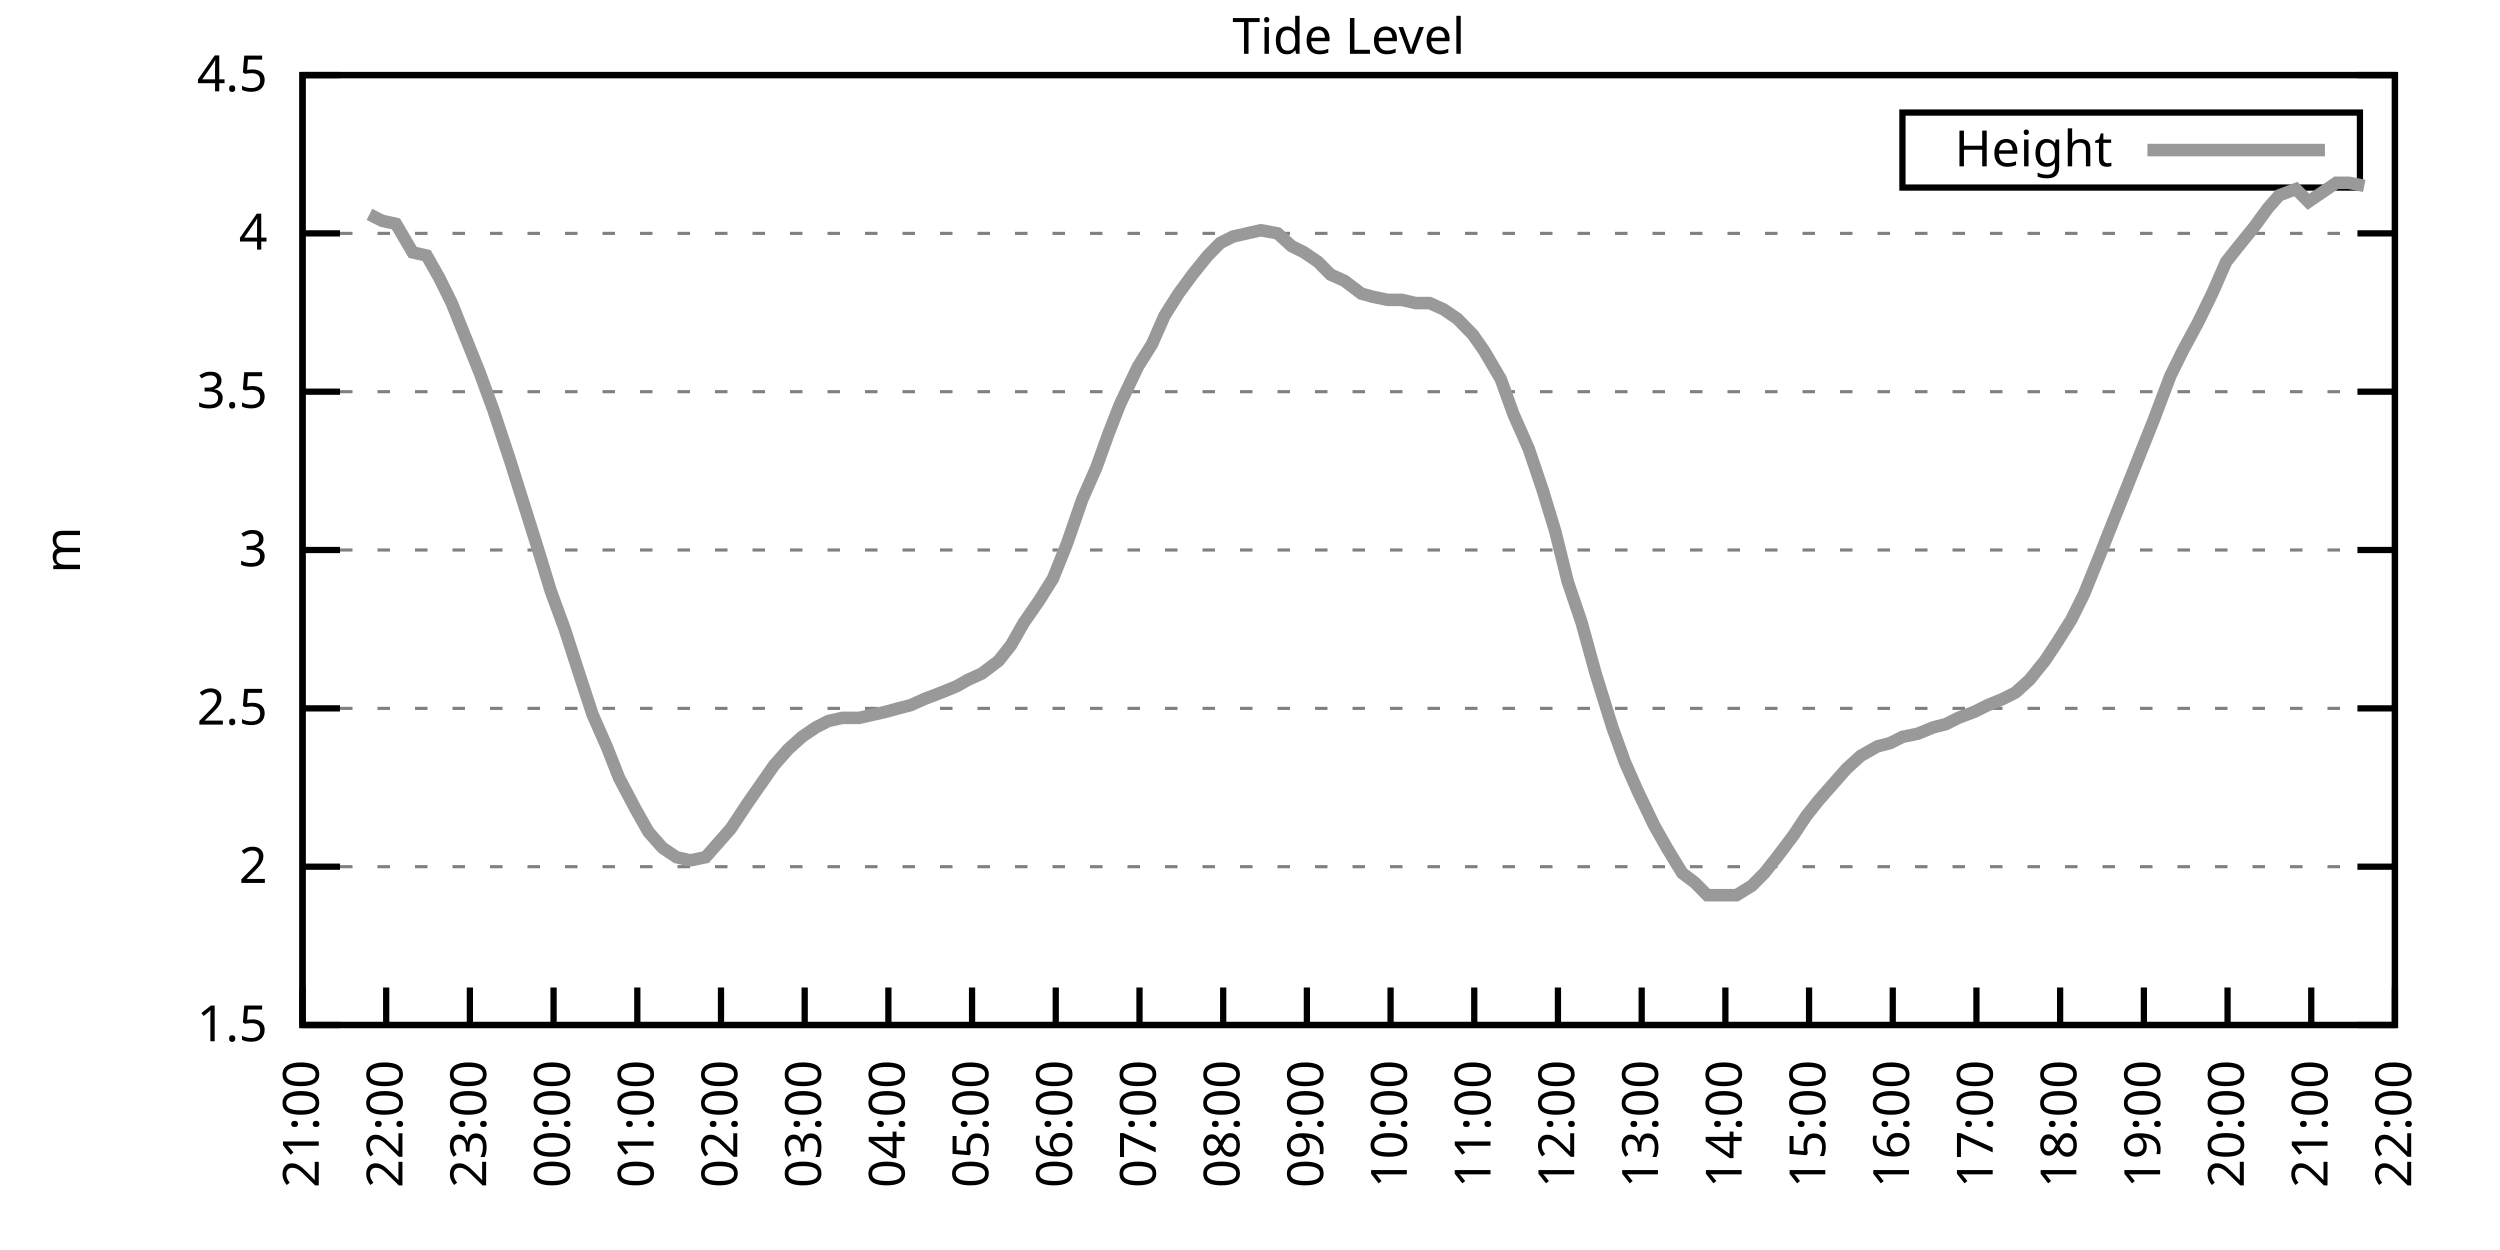
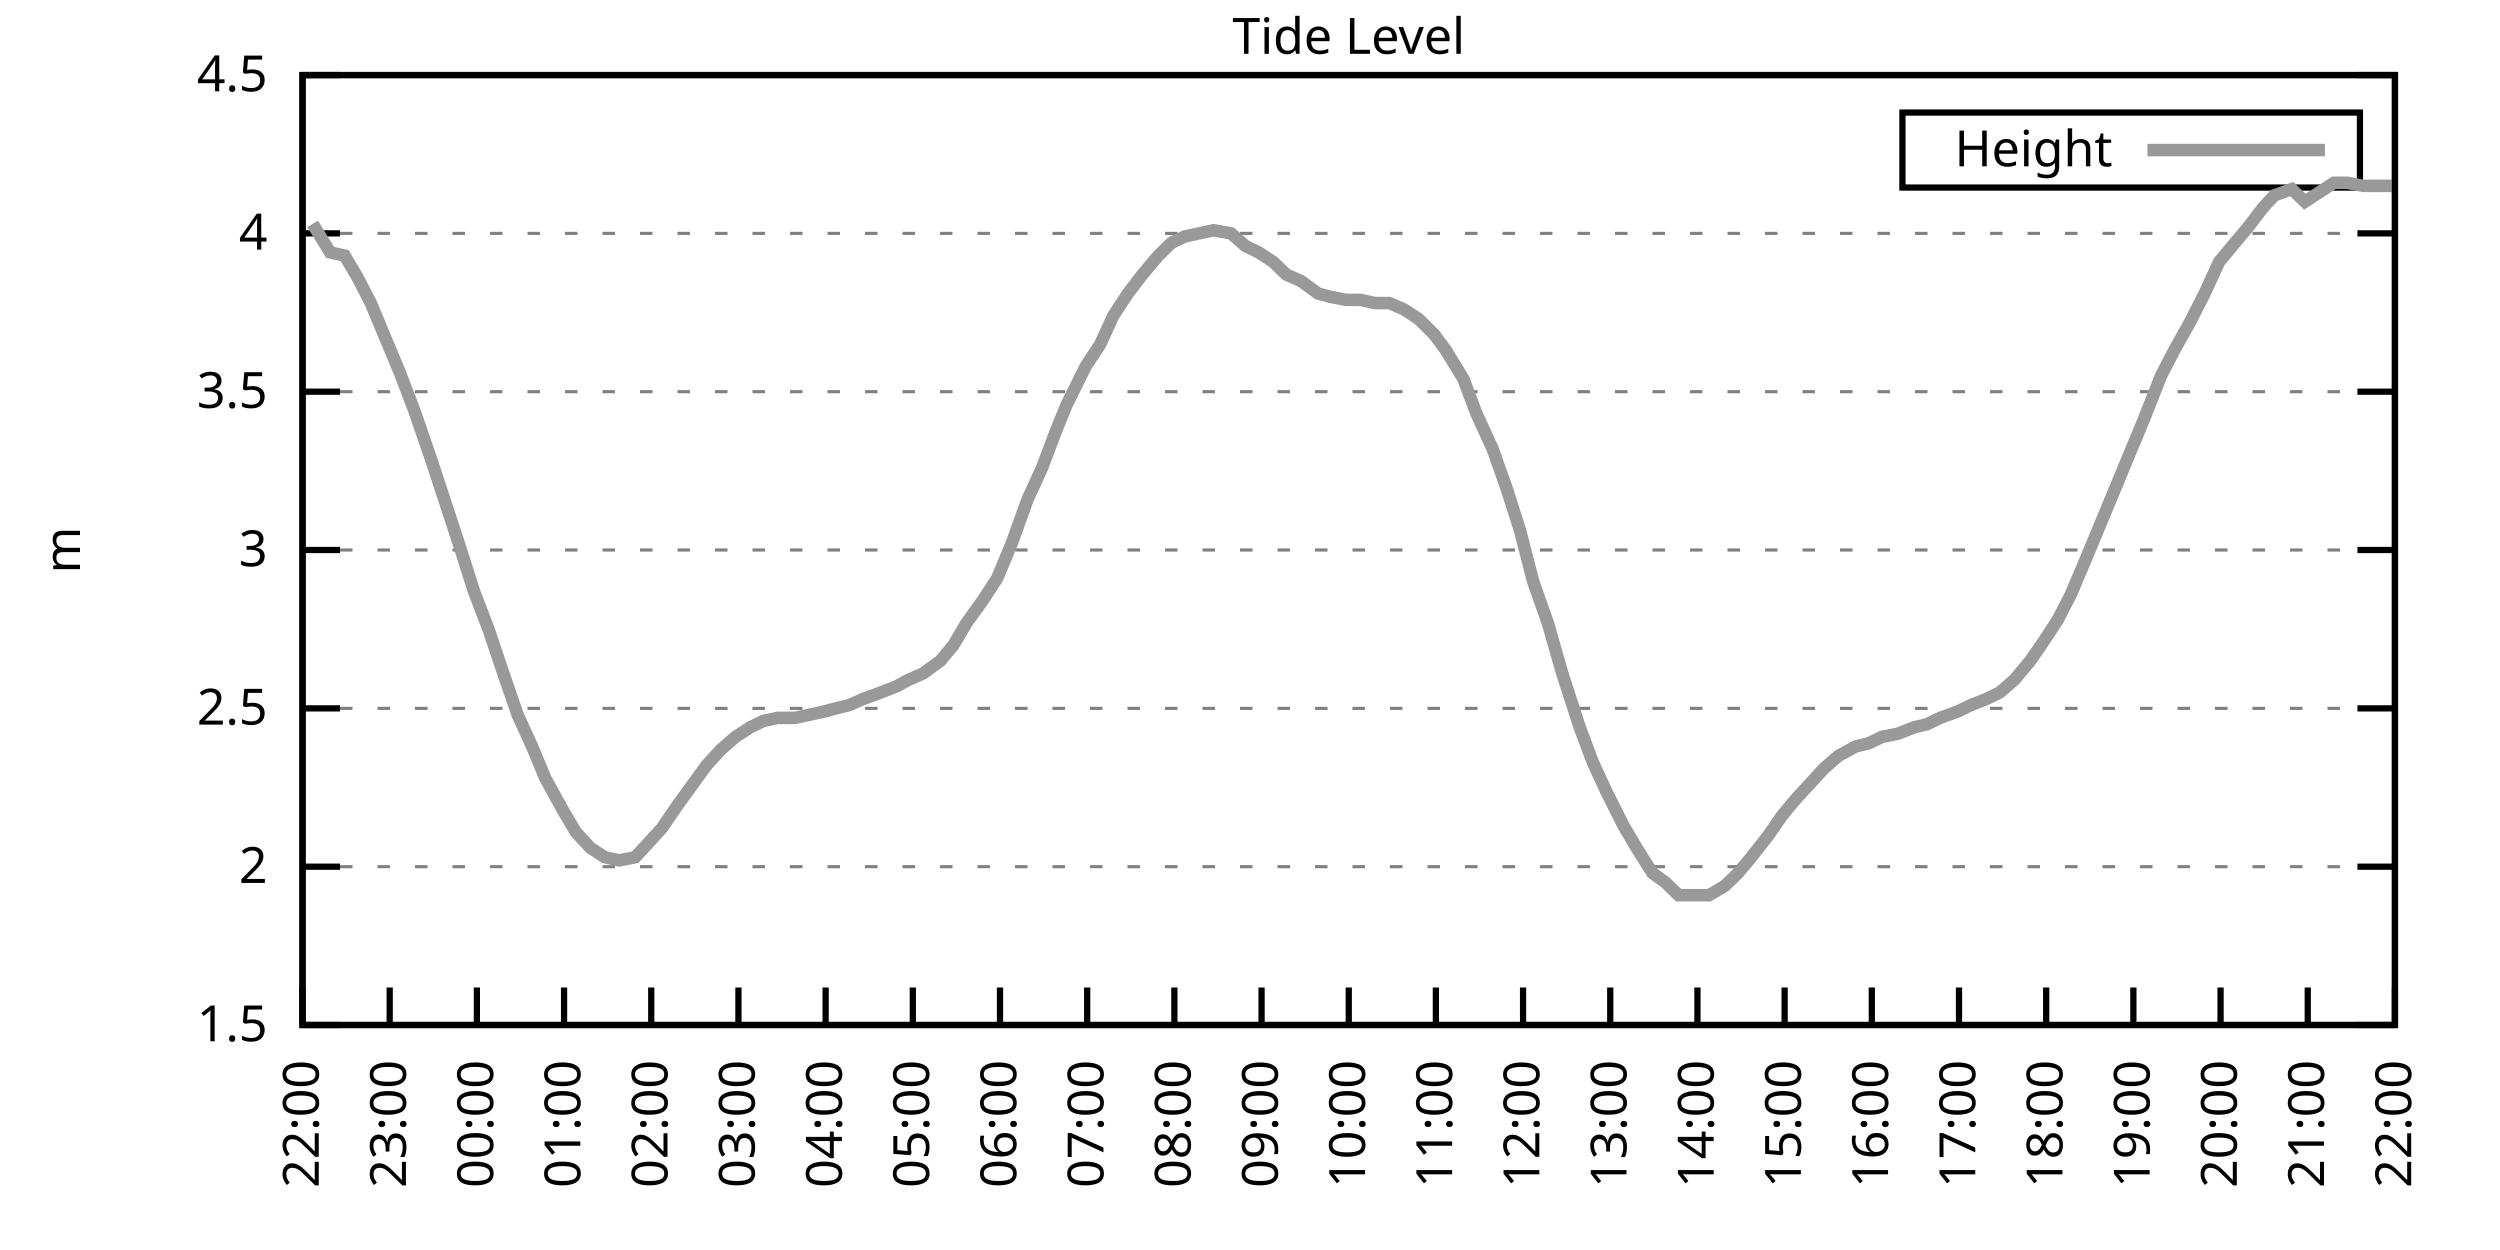
<svg xmlns="http://www.w3.org/2000/svg" xmlns:xlink="http://www.w3.org/1999/xlink" width="400" height="200" viewBox="0 0 400 200">
  <g id="gnuplot_canvas">
    <rect x="0" y="0" width="400" height="200" fill="none" />
    <defs>
      <circle id="gpDot" r="0.5" stroke-width="0.5" stroke="currentColor" />
      <path id="gpPt0" stroke-width="0.333" stroke="currentColor" d="M-1,0 h2 M0,-1 v2" />
      <path id="gpPt1" stroke-width="0.333" stroke="currentColor" d="M-1,-1 L1,1 M1,-1 L-1,1" />
      <path id="gpPt2" stroke-width="0.333" stroke="currentColor" d="M-1,0 L1,0 M0,-1 L0,1 M-1,-1 L1,1 M-1,1 L1,-1" />
      <rect id="gpPt3" stroke-width="0.333" stroke="currentColor" x="-1" y="-1" width="2" height="2" />
      <rect id="gpPt4" stroke-width="0.333" stroke="currentColor" fill="currentColor" x="-1" y="-1" width="2" height="2" />
      <circle id="gpPt5" stroke-width="0.333" stroke="currentColor" cx="0" cy="0" r="1" />
      <use xlink:href="#gpPt5" id="gpPt6" fill="currentColor" stroke="none" />
      <path id="gpPt7" stroke-width="0.333" stroke="currentColor" d="M0,-1.33 L-1.33,0.67 L1.33,0.67 z" />
      <use xlink:href="#gpPt7" id="gpPt8" fill="currentColor" stroke="none" />
      <use xlink:href="#gpPt7" id="gpPt9" stroke="currentColor" transform="rotate(180)" />
      <use xlink:href="#gpPt9" id="gpPt10" fill="currentColor" stroke="none" />
      <use xlink:href="#gpPt3" id="gpPt11" stroke="currentColor" transform="rotate(45)" />
      <use xlink:href="#gpPt11" id="gpPt12" fill="currentColor" stroke="none" />
      <path id="gpPt13" stroke-width="0.333" stroke="currentColor" d="M0,1.330 L1.265,0.411 L0.782,-1.067 L-0.782,-1.076 L-1.265,0.411 z" />
      <use xlink:href="#gpPt13" id="gpPt14" fill="currentColor" stroke="none" />
      <filter id="textbox" filterUnits="objectBoundingBox" x="0" y="0" height="1" width="1">
        <feFlood flood-color="white" flood-opacity="1" result="bgnd" />
        <feComposite in="SourceGraphic" in2="bgnd" operator="atop" />
      </filter>
      <filter id="greybox" filterUnits="objectBoundingBox" x="0" y="0" height="1" width="1">
        <feFlood flood-color="lightgrey" flood-opacity="1" result="grey" />
        <feComposite in="SourceGraphic" in2="grey" operator="atop" />
      </filter>
    </defs>
    <g fill="none" color="white" stroke="currentColor" stroke-width="1.00" stroke-linecap="butt" stroke-linejoin="miter">
</g>
    <g fill="none" color="black" stroke="currentColor" stroke-width="1.00" stroke-linecap="butt" stroke-linejoin="miter">
      <g stroke="none" shape-rendering="crispEdges">
        <polygon fill="rgb(255, 255, 255)" points="48.40,164.00 383.18,164.00 383.18,12.02 48.40,12.02 " />
      </g>
    </g>
    <g fill="none" color="black" stroke="currentColor" stroke-width="1.00" stroke-linecap="butt" stroke-linejoin="miter">
</g>
    <g fill="none" color="black" stroke="black" stroke-width="0.50" stroke-linecap="butt" stroke-linejoin="miter">
</g>
    <g fill="none" color="gray" stroke="currentColor" stroke-width="0.50" stroke-linecap="butt" stroke-linejoin="miter">
      <path stroke="gray" stroke-dasharray="2,4" class="gridline" d="M48.40,164.00 L383.19,164.00  " />
    </g>
    <g fill="none" color="gray" stroke="gray" stroke-width="1.00" stroke-linecap="butt" stroke-linejoin="miter">
</g>
    <g fill="none" color="black" stroke="currentColor" stroke-width="1.00" stroke-linecap="butt" stroke-linejoin="miter">
      <path stroke="black" d="M48.40,164.00 L54.40,164.00 M383.19,164.00 L377.19,164.00  " />
      <g transform="translate(42.80,166.60)" stroke="none" fill="black" font-family="Sans" font-size="8.00" text-anchor="end">
        <text>
          <tspan font-family="Sans"> 1.5</tspan>
        </text>
      </g>
    </g>
    <g fill="none" color="black" stroke="currentColor" stroke-width="1.00" stroke-linecap="butt" stroke-linejoin="miter">
</g>
    <g fill="none" color="black" stroke="black" stroke-width="0.50" stroke-linecap="butt" stroke-linejoin="miter">
</g>
    <g fill="none" color="gray" stroke="currentColor" stroke-width="0.50" stroke-linecap="butt" stroke-linejoin="miter">
      <path stroke="gray" stroke-dasharray="2,4" class="gridline" d="M48.40,138.67 L383.19,138.67  " />
    </g>
    <g fill="none" color="gray" stroke="gray" stroke-width="1.00" stroke-linecap="butt" stroke-linejoin="miter">
</g>
    <g fill="none" color="black" stroke="currentColor" stroke-width="1.00" stroke-linecap="butt" stroke-linejoin="miter">
      <path stroke="black" d="M48.40,138.67 L54.40,138.67 M383.19,138.67 L377.19,138.67  " />
      <g transform="translate(42.80,141.27)" stroke="none" fill="black" font-family="Sans" font-size="8.00" text-anchor="end">
        <text>
          <tspan font-family="Sans"> 2</tspan>
        </text>
      </g>
    </g>
    <g fill="none" color="black" stroke="currentColor" stroke-width="1.00" stroke-linecap="butt" stroke-linejoin="miter">
</g>
    <g fill="none" color="black" stroke="black" stroke-width="0.50" stroke-linecap="butt" stroke-linejoin="miter">
</g>
    <g fill="none" color="gray" stroke="currentColor" stroke-width="0.50" stroke-linecap="butt" stroke-linejoin="miter">
      <path stroke="gray" stroke-dasharray="2,4" class="gridline" d="M48.40,113.34 L383.19,113.34  " />
    </g>
    <g fill="none" color="gray" stroke="gray" stroke-width="1.00" stroke-linecap="butt" stroke-linejoin="miter">
</g>
    <g fill="none" color="black" stroke="currentColor" stroke-width="1.00" stroke-linecap="butt" stroke-linejoin="miter">
      <path stroke="black" d="M48.40,113.34 L54.40,113.34 M383.19,113.34 L377.19,113.34  " />
      <g transform="translate(42.80,115.94)" stroke="none" fill="black" font-family="Sans" font-size="8.00" text-anchor="end">
        <text>
          <tspan font-family="Sans"> 2.5</tspan>
        </text>
      </g>
    </g>
    <g fill="none" color="black" stroke="currentColor" stroke-width="1.00" stroke-linecap="butt" stroke-linejoin="miter">
</g>
    <g fill="none" color="black" stroke="black" stroke-width="0.50" stroke-linecap="butt" stroke-linejoin="miter">
</g>
    <g fill="none" color="gray" stroke="currentColor" stroke-width="0.50" stroke-linecap="butt" stroke-linejoin="miter">
      <path stroke="gray" stroke-dasharray="2,4" class="gridline" d="M48.40,88.00 L383.19,88.00  " />
    </g>
    <g fill="none" color="gray" stroke="gray" stroke-width="1.00" stroke-linecap="butt" stroke-linejoin="miter">
</g>
    <g fill="none" color="black" stroke="currentColor" stroke-width="1.00" stroke-linecap="butt" stroke-linejoin="miter">
      <path stroke="black" d="M48.40,88.00 L54.40,88.00 M383.19,88.00 L377.19,88.00  " />
      <g transform="translate(42.80,90.60)" stroke="none" fill="black" font-family="Sans" font-size="8.00" text-anchor="end">
        <text>
          <tspan font-family="Sans"> 3</tspan>
        </text>
      </g>
    </g>
    <g fill="none" color="black" stroke="currentColor" stroke-width="1.00" stroke-linecap="butt" stroke-linejoin="miter">
</g>
    <g fill="none" color="black" stroke="black" stroke-width="0.50" stroke-linecap="butt" stroke-linejoin="miter">
</g>
    <g fill="none" color="gray" stroke="currentColor" stroke-width="0.50" stroke-linecap="butt" stroke-linejoin="miter">
      <path stroke="gray" stroke-dasharray="2,4" class="gridline" d="M48.40,62.67 L383.19,62.67  " />
    </g>
    <g fill="none" color="gray" stroke="gray" stroke-width="1.00" stroke-linecap="butt" stroke-linejoin="miter">
</g>
    <g fill="none" color="black" stroke="currentColor" stroke-width="1.00" stroke-linecap="butt" stroke-linejoin="miter">
      <path stroke="black" d="M48.40,62.67 L54.40,62.67 M383.19,62.67 L377.19,62.67  " />
      <g transform="translate(42.80,65.27)" stroke="none" fill="black" font-family="Sans" font-size="8.00" text-anchor="end">
        <text>
          <tspan font-family="Sans"> 3.5</tspan>
        </text>
      </g>
    </g>
    <g fill="none" color="black" stroke="currentColor" stroke-width="1.00" stroke-linecap="butt" stroke-linejoin="miter">
</g>
    <g fill="none" color="black" stroke="black" stroke-width="0.50" stroke-linecap="butt" stroke-linejoin="miter">
</g>
    <g fill="none" color="gray" stroke="currentColor" stroke-width="0.50" stroke-linecap="butt" stroke-linejoin="miter">
      <path stroke="gray" stroke-dasharray="2,4" class="gridline" d="M48.40,37.34 L383.19,37.34  " />
    </g>
    <g fill="none" color="gray" stroke="gray" stroke-width="1.00" stroke-linecap="butt" stroke-linejoin="miter">
</g>
    <g fill="none" color="black" stroke="currentColor" stroke-width="1.00" stroke-linecap="butt" stroke-linejoin="miter">
      <path stroke="black" d="M48.40,37.34 L54.40,37.34 M383.19,37.34 L377.19,37.34  " />
      <g transform="translate(42.80,39.94)" stroke="none" fill="black" font-family="Sans" font-size="8.00" text-anchor="end">
        <text>
          <tspan font-family="Sans"> 4</tspan>
        </text>
      </g>
    </g>
    <g fill="none" color="black" stroke="currentColor" stroke-width="1.00" stroke-linecap="butt" stroke-linejoin="miter">
</g>
    <g fill="none" color="black" stroke="black" stroke-width="0.50" stroke-linecap="butt" stroke-linejoin="miter">
</g>
    <g fill="none" color="gray" stroke="currentColor" stroke-width="0.50" stroke-linecap="butt" stroke-linejoin="miter">
      <path stroke="gray" stroke-dasharray="2,4" class="gridline" d="M48.40,12.01 L383.19,12.01  " />
    </g>
    <g fill="none" color="gray" stroke="gray" stroke-width="1.00" stroke-linecap="butt" stroke-linejoin="miter">
</g>
    <g fill="none" color="black" stroke="currentColor" stroke-width="1.00" stroke-linecap="butt" stroke-linejoin="miter">
      <path stroke="black" d="M48.40,12.01 L54.40,12.01 M383.19,12.01 L377.19,12.01  " />
      <g transform="translate(42.80,14.61)" stroke="none" fill="black" font-family="Sans" font-size="8.00" text-anchor="end">
        <text>
          <tspan font-family="Sans"> 4.5</tspan>
        </text>
      </g>
    </g>
    <g fill="none" color="black" stroke="currentColor" stroke-width="1.00" stroke-linecap="butt" stroke-linejoin="miter">
      <path stroke="black" d="M48.40,164.00 L48.40,158.00  " />
      <g transform="translate(51.00,169.60) rotate(270.00)" stroke="none" fill="black" font-family="Sans" font-size="8.00" text-anchor="end">
        <text>
-           <tspan font-family="Sans">21:00</tspan>
-         </text>
-       </g>
-     </g>
-     <g fill="none" color="black" stroke="currentColor" stroke-width="1.00" stroke-linecap="butt" stroke-linejoin="miter">
-       <path stroke="black" d="M61.79,164.00 L61.79,158.00  " />
-       <g transform="translate(64.39,169.60) rotate(270.00)" stroke="none" fill="black" font-family="Sans" font-size="8.00" text-anchor="end">
-         <text>
          <tspan font-family="Sans">22:00</tspan>
        </text>
      </g>
    </g>
    <g fill="none" color="black" stroke="currentColor" stroke-width="1.00" stroke-linecap="butt" stroke-linejoin="miter">
-       <path stroke="black" d="M75.18,164.00 L75.18,158.00  " />
-       <g transform="translate(77.78,169.60) rotate(270.00)" stroke="none" fill="black" font-family="Sans" font-size="8.00" text-anchor="end">
+       <path stroke="black" d="M62.35,164.00 L62.35,158.00  " />
+       <g transform="translate(64.95,169.60) rotate(270.00)" stroke="none" fill="black" font-family="Sans" font-size="8.00" text-anchor="end">
        <text>
          <tspan font-family="Sans">23:00</tspan>
        </text>
      </g>
    </g>
    <g fill="none" color="black" stroke="currentColor" stroke-width="1.00" stroke-linecap="butt" stroke-linejoin="miter">
-       <path stroke="black" d="M88.57,164.00 L88.57,158.00  " />
-       <g transform="translate(91.17,169.60) rotate(270.00)" stroke="none" fill="black" font-family="Sans" font-size="8.00" text-anchor="end">
+       <path stroke="black" d="M76.30,164.00 L76.30,158.00  " />
+       <g transform="translate(78.90,169.60) rotate(270.00)" stroke="none" fill="black" font-family="Sans" font-size="8.00" text-anchor="end">
        <text>
          <tspan font-family="Sans">00:00</tspan>
        </text>
      </g>
    </g>
    <g fill="none" color="black" stroke="currentColor" stroke-width="1.00" stroke-linecap="butt" stroke-linejoin="miter">
-       <path stroke="black" d="M101.97,164.00 L101.97,158.00  " />
-       <g transform="translate(104.57,169.60) rotate(270.00)" stroke="none" fill="black" font-family="Sans" font-size="8.00" text-anchor="end">
+       <path stroke="black" d="M90.25,164.00 L90.25,158.00  " />
+       <g transform="translate(92.85,169.60) rotate(270.00)" stroke="none" fill="black" font-family="Sans" font-size="8.00" text-anchor="end">
        <text>
          <tspan font-family="Sans">01:00</tspan>
        </text>
      </g>
    </g>
    <g fill="none" color="black" stroke="currentColor" stroke-width="1.00" stroke-linecap="butt" stroke-linejoin="miter">
-       <path stroke="black" d="M115.36,164.00 L115.36,158.00  " />
-       <g transform="translate(117.96,169.60) rotate(270.00)" stroke="none" fill="black" font-family="Sans" font-size="8.00" text-anchor="end">
+       <path stroke="black" d="M104.20,164.00 L104.20,158.00  " />
+       <g transform="translate(106.80,169.60) rotate(270.00)" stroke="none" fill="black" font-family="Sans" font-size="8.00" text-anchor="end">
        <text>
          <tspan font-family="Sans">02:00</tspan>
        </text>
      </g>
    </g>
    <g fill="none" color="black" stroke="currentColor" stroke-width="1.00" stroke-linecap="butt" stroke-linejoin="miter">
-       <path stroke="black" d="M128.75,164.00 L128.75,158.00  " />
-       <g transform="translate(131.35,169.60) rotate(270.00)" stroke="none" fill="black" font-family="Sans" font-size="8.00" text-anchor="end">
+       <path stroke="black" d="M118.15,164.00 L118.15,158.00  " />
+       <g transform="translate(120.75,169.60) rotate(270.00)" stroke="none" fill="black" font-family="Sans" font-size="8.00" text-anchor="end">
        <text>
          <tspan font-family="Sans">03:00</tspan>
        </text>
      </g>
    </g>
    <g fill="none" color="black" stroke="currentColor" stroke-width="1.00" stroke-linecap="butt" stroke-linejoin="miter">
-       <path stroke="black" d="M142.14,164.00 L142.14,158.00  " />
-       <g transform="translate(144.74,169.60) rotate(270.00)" stroke="none" fill="black" font-family="Sans" font-size="8.00" text-anchor="end">
+       <path stroke="black" d="M132.10,164.00 L132.10,158.00  " />
+       <g transform="translate(134.70,169.60) rotate(270.00)" stroke="none" fill="black" font-family="Sans" font-size="8.00" text-anchor="end">
        <text>
          <tspan font-family="Sans">04:00</tspan>
        </text>
      </g>
    </g>
    <g fill="none" color="black" stroke="currentColor" stroke-width="1.00" stroke-linecap="butt" stroke-linejoin="miter">
-       <path stroke="black" d="M155.53,164.00 L155.53,158.00  " />
-       <g transform="translate(158.13,169.60) rotate(270.00)" stroke="none" fill="black" font-family="Sans" font-size="8.00" text-anchor="end">
+       <path stroke="black" d="M146.05,164.00 L146.05,158.00  " />
+       <g transform="translate(148.65,169.60) rotate(270.00)" stroke="none" fill="black" font-family="Sans" font-size="8.00" text-anchor="end">
        <text>
          <tspan font-family="Sans">05:00</tspan>
        </text>
      </g>
    </g>
    <g fill="none" color="black" stroke="currentColor" stroke-width="1.00" stroke-linecap="butt" stroke-linejoin="miter">
-       <path stroke="black" d="M168.92,164.00 L168.92,158.00  " />
-       <g transform="translate(171.52,169.60) rotate(270.00)" stroke="none" fill="black" font-family="Sans" font-size="8.00" text-anchor="end">
+       <path stroke="black" d="M160.00,164.00 L160.00,158.00  " />
+       <g transform="translate(162.60,169.60) rotate(270.00)" stroke="none" fill="black" font-family="Sans" font-size="8.00" text-anchor="end">
        <text>
          <tspan font-family="Sans">06:00</tspan>
        </text>
      </g>
    </g>
    <g fill="none" color="black" stroke="currentColor" stroke-width="1.00" stroke-linecap="butt" stroke-linejoin="miter">
-       <path stroke="black" d="M182.32,164.00 L182.32,158.00  " />
-       <g transform="translate(184.92,169.60) rotate(270.00)" stroke="none" fill="black" font-family="Sans" font-size="8.00" text-anchor="end">
+       <path stroke="black" d="M173.95,164.00 L173.95,158.00  " />
+       <g transform="translate(176.55,169.60) rotate(270.00)" stroke="none" fill="black" font-family="Sans" font-size="8.00" text-anchor="end">
        <text>
          <tspan font-family="Sans">07:00</tspan>
        </text>
      </g>
    </g>
    <g fill="none" color="black" stroke="currentColor" stroke-width="1.00" stroke-linecap="butt" stroke-linejoin="miter">
-       <path stroke="black" d="M195.71,164.00 L195.71,158.00  " />
-       <g transform="translate(198.31,169.60) rotate(270.00)" stroke="none" fill="black" font-family="Sans" font-size="8.00" text-anchor="end">
+       <path stroke="black" d="M187.90,164.00 L187.90,158.00  " />
+       <g transform="translate(190.50,169.60) rotate(270.00)" stroke="none" fill="black" font-family="Sans" font-size="8.00" text-anchor="end">
        <text>
          <tspan font-family="Sans">08:00</tspan>
        </text>
      </g>
    </g>
    <g fill="none" color="black" stroke="currentColor" stroke-width="1.00" stroke-linecap="butt" stroke-linejoin="miter">
-       <path stroke="black" d="M209.10,164.00 L209.10,158.00  " />
-       <g transform="translate(211.70,169.60) rotate(270.00)" stroke="none" fill="black" font-family="Sans" font-size="8.00" text-anchor="end">
+       <path stroke="black" d="M201.85,164.00 L201.85,158.00  " />
+       <g transform="translate(204.45,169.60) rotate(270.00)" stroke="none" fill="black" font-family="Sans" font-size="8.00" text-anchor="end">
        <text>
          <tspan font-family="Sans">09:00</tspan>
        </text>
      </g>
    </g>
    <g fill="none" color="black" stroke="currentColor" stroke-width="1.00" stroke-linecap="butt" stroke-linejoin="miter">
-       <path stroke="black" d="M222.49,164.00 L222.49,158.00  " />
-       <g transform="translate(225.09,169.60) rotate(270.00)" stroke="none" fill="black" font-family="Sans" font-size="8.00" text-anchor="end">
+       <path stroke="black" d="M215.80,164.00 L215.80,158.00  " />
+       <g transform="translate(218.40,169.60) rotate(270.00)" stroke="none" fill="black" font-family="Sans" font-size="8.00" text-anchor="end">
        <text>
          <tspan font-family="Sans">10:00</tspan>
        </text>
      </g>
    </g>
    <g fill="none" color="black" stroke="currentColor" stroke-width="1.00" stroke-linecap="butt" stroke-linejoin="miter">
-       <path stroke="black" d="M235.88,164.00 L235.88,158.00  " />
-       <g transform="translate(238.48,169.60) rotate(270.00)" stroke="none" fill="black" font-family="Sans" font-size="8.00" text-anchor="end">
+       <path stroke="black" d="M229.74,164.00 L229.74,158.00  " />
+       <g transform="translate(232.34,169.60) rotate(270.00)" stroke="none" fill="black" font-family="Sans" font-size="8.00" text-anchor="end">
        <text>
          <tspan font-family="Sans">11:00</tspan>
        </text>
      </g>
    </g>
    <g fill="none" color="black" stroke="currentColor" stroke-width="1.00" stroke-linecap="butt" stroke-linejoin="miter">
-       <path stroke="black" d="M249.27,164.00 L249.27,158.00  " />
-       <g transform="translate(251.87,169.60) rotate(270.00)" stroke="none" fill="black" font-family="Sans" font-size="8.00" text-anchor="end">
+       <path stroke="black" d="M243.69,164.00 L243.69,158.00  " />
+       <g transform="translate(246.29,169.60) rotate(270.00)" stroke="none" fill="black" font-family="Sans" font-size="8.00" text-anchor="end">
        <text>
          <tspan font-family="Sans">12:00</tspan>
        </text>
      </g>
    </g>
    <g fill="none" color="black" stroke="currentColor" stroke-width="1.00" stroke-linecap="butt" stroke-linejoin="miter">
-       <path stroke="black" d="M262.67,164.00 L262.67,158.00  " />
-       <g transform="translate(265.27,169.60) rotate(270.00)" stroke="none" fill="black" font-family="Sans" font-size="8.00" text-anchor="end">
+       <path stroke="black" d="M257.64,164.00 L257.64,158.00  " />
+       <g transform="translate(260.24,169.60) rotate(270.00)" stroke="none" fill="black" font-family="Sans" font-size="8.00" text-anchor="end">
        <text>
          <tspan font-family="Sans">13:00</tspan>
        </text>
      </g>
    </g>
    <g fill="none" color="black" stroke="currentColor" stroke-width="1.00" stroke-linecap="butt" stroke-linejoin="miter">
-       <path stroke="black" d="M276.06,164.00 L276.06,158.00  " />
-       <g transform="translate(278.66,169.60) rotate(270.00)" stroke="none" fill="black" font-family="Sans" font-size="8.00" text-anchor="end">
+       <path stroke="black" d="M271.59,164.00 L271.59,158.00  " />
+       <g transform="translate(274.19,169.60) rotate(270.00)" stroke="none" fill="black" font-family="Sans" font-size="8.00" text-anchor="end">
        <text>
          <tspan font-family="Sans">14:00</tspan>
        </text>
      </g>
    </g>
    <g fill="none" color="black" stroke="currentColor" stroke-width="1.00" stroke-linecap="butt" stroke-linejoin="miter">
-       <path stroke="black" d="M289.45,164.00 L289.45,158.00  " />
-       <g transform="translate(292.05,169.60) rotate(270.00)" stroke="none" fill="black" font-family="Sans" font-size="8.00" text-anchor="end">
+       <path stroke="black" d="M285.54,164.00 L285.54,158.00  " />
+       <g transform="translate(288.14,169.60) rotate(270.00)" stroke="none" fill="black" font-family="Sans" font-size="8.00" text-anchor="end">
        <text>
          <tspan font-family="Sans">15:00</tspan>
        </text>
      </g>
    </g>
    <g fill="none" color="black" stroke="currentColor" stroke-width="1.00" stroke-linecap="butt" stroke-linejoin="miter">
-       <path stroke="black" d="M302.84,164.00 L302.84,158.00  " />
-       <g transform="translate(305.44,169.60) rotate(270.00)" stroke="none" fill="black" font-family="Sans" font-size="8.00" text-anchor="end">
+       <path stroke="black" d="M299.49,164.00 L299.49,158.00  " />
+       <g transform="translate(302.09,169.60) rotate(270.00)" stroke="none" fill="black" font-family="Sans" font-size="8.00" text-anchor="end">
        <text>
          <tspan font-family="Sans">16:00</tspan>
        </text>
      </g>
    </g>
    <g fill="none" color="black" stroke="currentColor" stroke-width="1.00" stroke-linecap="butt" stroke-linejoin="miter">
-       <path stroke="black" d="M316.23,164.00 L316.23,158.00  " />
-       <g transform="translate(318.83,169.60) rotate(270.00)" stroke="none" fill="black" font-family="Sans" font-size="8.00" text-anchor="end">
+       <path stroke="black" d="M313.44,164.00 L313.44,158.00  " />
+       <g transform="translate(316.04,169.60) rotate(270.00)" stroke="none" fill="black" font-family="Sans" font-size="8.00" text-anchor="end">
        <text>
          <tspan font-family="Sans">17:00</tspan>
        </text>
      </g>
    </g>
    <g fill="none" color="black" stroke="currentColor" stroke-width="1.00" stroke-linecap="butt" stroke-linejoin="miter">
-       <path stroke="black" d="M329.62,164.00 L329.62,158.00  " />
-       <g transform="translate(332.22,169.60) rotate(270.00)" stroke="none" fill="black" font-family="Sans" font-size="8.00" text-anchor="end">
+       <path stroke="black" d="M327.39,164.00 L327.39,158.00  " />
+       <g transform="translate(329.99,169.60) rotate(270.00)" stroke="none" fill="black" font-family="Sans" font-size="8.00" text-anchor="end">
        <text>
          <tspan font-family="Sans">18:00</tspan>
        </text>
      </g>
    </g>
    <g fill="none" color="black" stroke="currentColor" stroke-width="1.00" stroke-linecap="butt" stroke-linejoin="miter">
-       <path stroke="black" d="M343.02,164.00 L343.02,158.00  " />
-       <g transform="translate(345.62,169.60) rotate(270.00)" stroke="none" fill="black" font-family="Sans" font-size="8.00" text-anchor="end">
+       <path stroke="black" d="M341.34,164.00 L341.34,158.00  " />
+       <g transform="translate(343.94,169.60) rotate(270.00)" stroke="none" fill="black" font-family="Sans" font-size="8.00" text-anchor="end">
        <text>
          <tspan font-family="Sans">19:00</tspan>
        </text>
      </g>
    </g>
    <g fill="none" color="black" stroke="currentColor" stroke-width="1.00" stroke-linecap="butt" stroke-linejoin="miter">
-       <path stroke="black" d="M356.41,164.00 L356.41,158.00  " />
-       <g transform="translate(359.01,169.60) rotate(270.00)" stroke="none" fill="black" font-family="Sans" font-size="8.00" text-anchor="end">
+       <path stroke="black" d="M355.29,164.00 L355.29,158.00  " />
+       <g transform="translate(357.89,169.60) rotate(270.00)" stroke="none" fill="black" font-family="Sans" font-size="8.00" text-anchor="end">
        <text>
          <tspan font-family="Sans">20:00</tspan>
        </text>
      </g>
    </g>
    <g fill="none" color="black" stroke="currentColor" stroke-width="1.00" stroke-linecap="butt" stroke-linejoin="miter">
-       <path stroke="black" d="M369.80,164.00 L369.80,158.00  " />
-       <g transform="translate(372.40,169.60) rotate(270.00)" stroke="none" fill="black" font-family="Sans" font-size="8.00" text-anchor="end">
+       <path stroke="black" d="M369.24,164.00 L369.24,158.00  " />
+       <g transform="translate(371.84,169.60) rotate(270.00)" stroke="none" fill="black" font-family="Sans" font-size="8.00" text-anchor="end">
        <text>
          <tspan font-family="Sans">21:00</tspan>
        </text>
      </g>
    </g>
    <g fill="none" color="black" stroke="currentColor" stroke-width="1.00" stroke-linecap="butt" stroke-linejoin="miter">
      <path stroke="black" d="M383.19,164.00 L383.19,158.00  " />
      <g transform="translate(385.79,169.60) rotate(270.00)" stroke="none" fill="black" font-family="Sans" font-size="8.00" text-anchor="end">
        <text>
          <tspan font-family="Sans">22:00</tspan>
        </text>
      </g>
    </g>
    <g fill="none" color="black" stroke="currentColor" stroke-width="1.00" stroke-linecap="butt" stroke-linejoin="miter">
</g>
    <g fill="none" color="black" stroke="currentColor" stroke-width="1.00" stroke-linecap="butt" stroke-linejoin="miter">
      <path stroke="black" d="M48.40,12.01 L48.40,164.00 L383.19,164.00 L383.19,12.01 L48.40,12.01 Z  " />
    </g>
    <g fill="none" color="black" stroke="currentColor" stroke-width="1.00" stroke-linecap="butt" stroke-linejoin="miter">
</g>
    <g fill="none" color="black" stroke="currentColor" stroke-width="1.00" stroke-linecap="butt" stroke-linejoin="miter">
      <path stroke="black" d="M304.39,30.01 L304.39,18.01 L377.59,18.01 L377.59,30.01 L304.39,30.01 Z  " />
    </g>
    <g id="Tide_level_plot_1">
      <g fill="none" color="white" stroke="black" stroke-width="2.00" stroke-linecap="butt" stroke-linejoin="miter">
</g>
      <g fill="none" color="black" stroke="currentColor" stroke-width="2.00" stroke-linecap="butt" stroke-linejoin="miter">
        <g transform="translate(337.99,26.61)" stroke="none" fill="black" font-family="Sans" font-size="8.00" text-anchor="end">
          <text>
            <tspan font-family="Sans">Height</tspan>
          </text>
        </g>
      </g>
      <g fill="none" color="black" stroke="currentColor" stroke-width="2.00" stroke-linecap="butt" stroke-linejoin="miter">
-         <path stroke="rgb(153, 153, 153)" d="M343.59,24.01 L371.99,24.01 M59.11,34.30 L61.12,35.32 L63.35,35.82 L66.03,40.38 L68.26,40.89 L70.27,44.43   L72.28,48.49 L74.51,54.06 L76.75,59.63 L78.98,65.71 L81.66,73.82 L83.89,80.91 L86.12,88.00 L88.13,94.59   L90.36,100.67 L92.82,108.27 L94.82,114.35 L97.06,119.42 L99.06,124.48 L101.74,129.55 L103.75,133.10 L105.98,135.63   L108.22,137.15 L110.45,137.66 L112.90,137.15 L115.13,134.62 L116.92,132.59 L119.60,128.54 L123.84,122.46 L126.07,119.92   L128.30,117.90 L130.54,116.38 L132.54,115.36 L134.78,114.86 L137.45,114.86 L139.69,114.35 L141.92,113.84 L143.70,113.34   L145.71,112.83 L147.94,111.82 L150.62,110.80 L153.08,109.79 L154.86,108.78 L157.10,107.76 L159.77,105.74 L161.78,103.20   L163.79,99.66 L166.25,96.11 L168.48,92.56 L170.71,86.99 L173.17,79.90 L175.40,74.83 L177.41,69.26 L179.19,64.70   L182.09,58.62 L184.32,55.07 L186.33,50.51 L188.57,46.97 L190.80,43.93 L193.25,40.89 L195.26,38.86 L197.27,37.85   L199.50,37.34 L201.73,36.84 L204.41,37.34 L206.64,39.37 L208.65,40.38 L210.88,41.90 L212.89,43.93 L215.13,44.94   L217.80,46.97 L219.59,47.47 L222.04,47.98 L224.28,47.98 L226.51,48.49 L228.74,48.49 L230.97,49.50 L233.20,51.02   L235.66,53.55 L237.44,56.09 L240.12,60.65 L242.13,66.22 L244.59,71.79 L246.82,78.38 L248.83,84.97 L250.84,93.07   L253.07,99.66 L255.30,107.76 L257.98,116.38 L259.99,121.95 L262.00,126.51 L264.67,132.08 L266.68,135.63 L269.14,139.68   L271.15,141.20 L273.16,143.23 L275.61,143.23 L277.84,143.23 L280.30,141.71 L282.31,139.68 L284.32,137.15 L286.99,133.60   L289.00,130.56 L291.01,128.03 L293.69,124.99 L295.48,122.96 L297.71,120.94 L300.39,119.42 L302.39,118.91 L304.40,117.90   L306.86,117.39 L309.31,116.38 L311.32,115.87 L313.33,114.86 L316.01,113.84 L318.02,112.83 L320.47,111.82 L322.48,110.80   L324.71,108.78 L327.17,105.74 L329.18,102.70 L331.41,99.15 L333.42,95.10 L336.10,88.51 L338.10,83.45 L340.34,77.87   L342.35,72.81 L344.58,67.23 L347.26,60.14 L349.26,56.09 L351.72,51.53 L353.95,46.97 L356.18,41.90 L358.19,39.37   L360.65,36.33 L362.88,33.29 L364.66,31.26 L367.34,30.25 L369.35,32.28 L373.82,29.24 L375.82,29.24 L378.28,29.74    " />
+         <path stroke="rgb(153, 153, 153)" d="M343.59,24.01 L371.99,24.01 M50.03,35.82 L52.82,40.38 L55.14,40.89 L57.23,44.43 L59.33,48.49 L61.65,54.06   L63.98,59.63 L66.30,65.71 L69.09,73.82 L71.42,80.91 L73.74,88.00 L75.83,94.59 L78.16,100.67 L80.72,108.27   L82.81,114.35 L85.13,119.42 L87.23,124.48 L90.02,129.55 L92.11,133.10 L94.43,135.63 L96.76,137.15 L99.08,137.66   L101.64,137.15 L103.97,134.62 L105.83,132.59 L108.62,128.54 L113.03,122.46 L115.36,119.92 L117.68,117.90 L120.01,116.38   L122.10,115.36 L124.43,114.86 L127.22,114.86 L129.54,114.35 L131.87,113.84 L133.72,113.34 L135.82,112.83 L138.14,111.82   L140.93,110.80 L143.49,109.79 L145.35,108.78 L147.67,107.76 L150.46,105.74 L152.56,103.20 L154.65,99.66 L157.21,96.11   L159.53,92.56 L161.86,86.99 L164.41,79.90 L166.74,74.83 L168.83,69.26 L170.69,64.70 L173.71,58.62 L176.04,55.07   L178.13,50.51 L180.46,46.97 L182.78,43.93 L185.34,40.89 L187.43,38.86 L189.52,37.85 L191.85,37.34 L194.17,36.84   L196.96,37.34 L199.29,39.37 L201.38,40.38 L203.71,41.90 L205.80,43.93 L208.12,44.94 L210.91,46.97 L212.77,47.47   L215.33,47.98 L217.65,47.98 L219.98,48.49 L222.30,48.49 L224.63,49.50 L226.95,51.02 L229.51,53.55 L231.37,56.09   L234.16,60.65 L236.25,66.22 L238.81,71.79 L241.14,78.38 L243.23,84.97 L245.32,93.07 L247.65,99.66 L249.97,107.76   L252.76,116.38 L254.85,121.95 L256.95,126.51 L259.74,132.08 L261.83,135.63 L264.39,139.68 L266.48,141.20 L268.57,143.23   L271.13,143.23 L273.45,143.23 L276.01,141.71 L278.10,139.68 L280.20,137.15 L282.99,133.60 L285.08,130.56 L287.17,128.03   L289.96,124.99 L291.82,122.96 L294.15,120.94 L296.94,119.42 L299.03,118.91 L301.12,117.90 L303.68,117.39 L306.23,116.38   L308.33,115.87 L310.42,114.86 L313.21,113.84 L315.30,112.83 L317.86,111.82 L319.95,110.80 L322.28,108.78 L324.83,105.74   L326.93,102.70 L329.25,99.15 L331.34,95.10 L334.13,88.51 L336.23,83.45 L338.55,77.87 L340.64,72.81 L342.97,67.23   L345.76,60.14 L347.85,56.09 L350.41,51.53 L352.73,46.97 L355.06,41.90 L357.15,39.37 L359.71,36.33 L362.03,33.29   L363.89,31.26 L366.68,30.25 L368.78,32.28 L373.43,29.24 L375.52,29.24 L378.08,29.74 L380.17,29.74 L382.73,29.74    " />
      </g>
    </g>
    <g fill="none" color="black" stroke="currentColor" stroke-width="2.00" stroke-linecap="butt" stroke-linejoin="miter">
</g>
    <g fill="none" color="black" stroke="black" stroke-width="1.00" stroke-linecap="butt" stroke-linejoin="miter">
</g>
    <g fill="none" color="black" stroke="currentColor" stroke-width="1.00" stroke-linecap="butt" stroke-linejoin="miter">
      <path stroke="black" d="M48.40,12.01 L48.40,164.00 L383.19,164.00 L383.19,12.01 L48.40,12.01 Z  " />
      <g transform="translate(12.80,88.01) rotate(270.00)" stroke="none" fill="black" font-family="Sans" font-size="8.00" text-anchor="middle">
        <text>
          <tspan font-family="Sans">m</tspan>
        </text>
      </g>
    </g>
    <g fill="none" color="black" stroke="currentColor" stroke-width="1.00" stroke-linecap="butt" stroke-linejoin="miter">
</g>
    <g fill="none" color="black" stroke="currentColor" stroke-width="1.00" stroke-linecap="butt" stroke-linejoin="miter">
      <g transform="translate(215.79,8.61)" stroke="none" fill="black" font-family="Sans" font-size="8.00" text-anchor="middle">
        <text>
          <tspan font-family="Sans">Tide Level</tspan>
        </text>
      </g>
    </g>
    <g fill="none" color="black" stroke="currentColor" stroke-width="1.00" stroke-linecap="butt" stroke-linejoin="miter">
</g>
  </g>
</svg>
